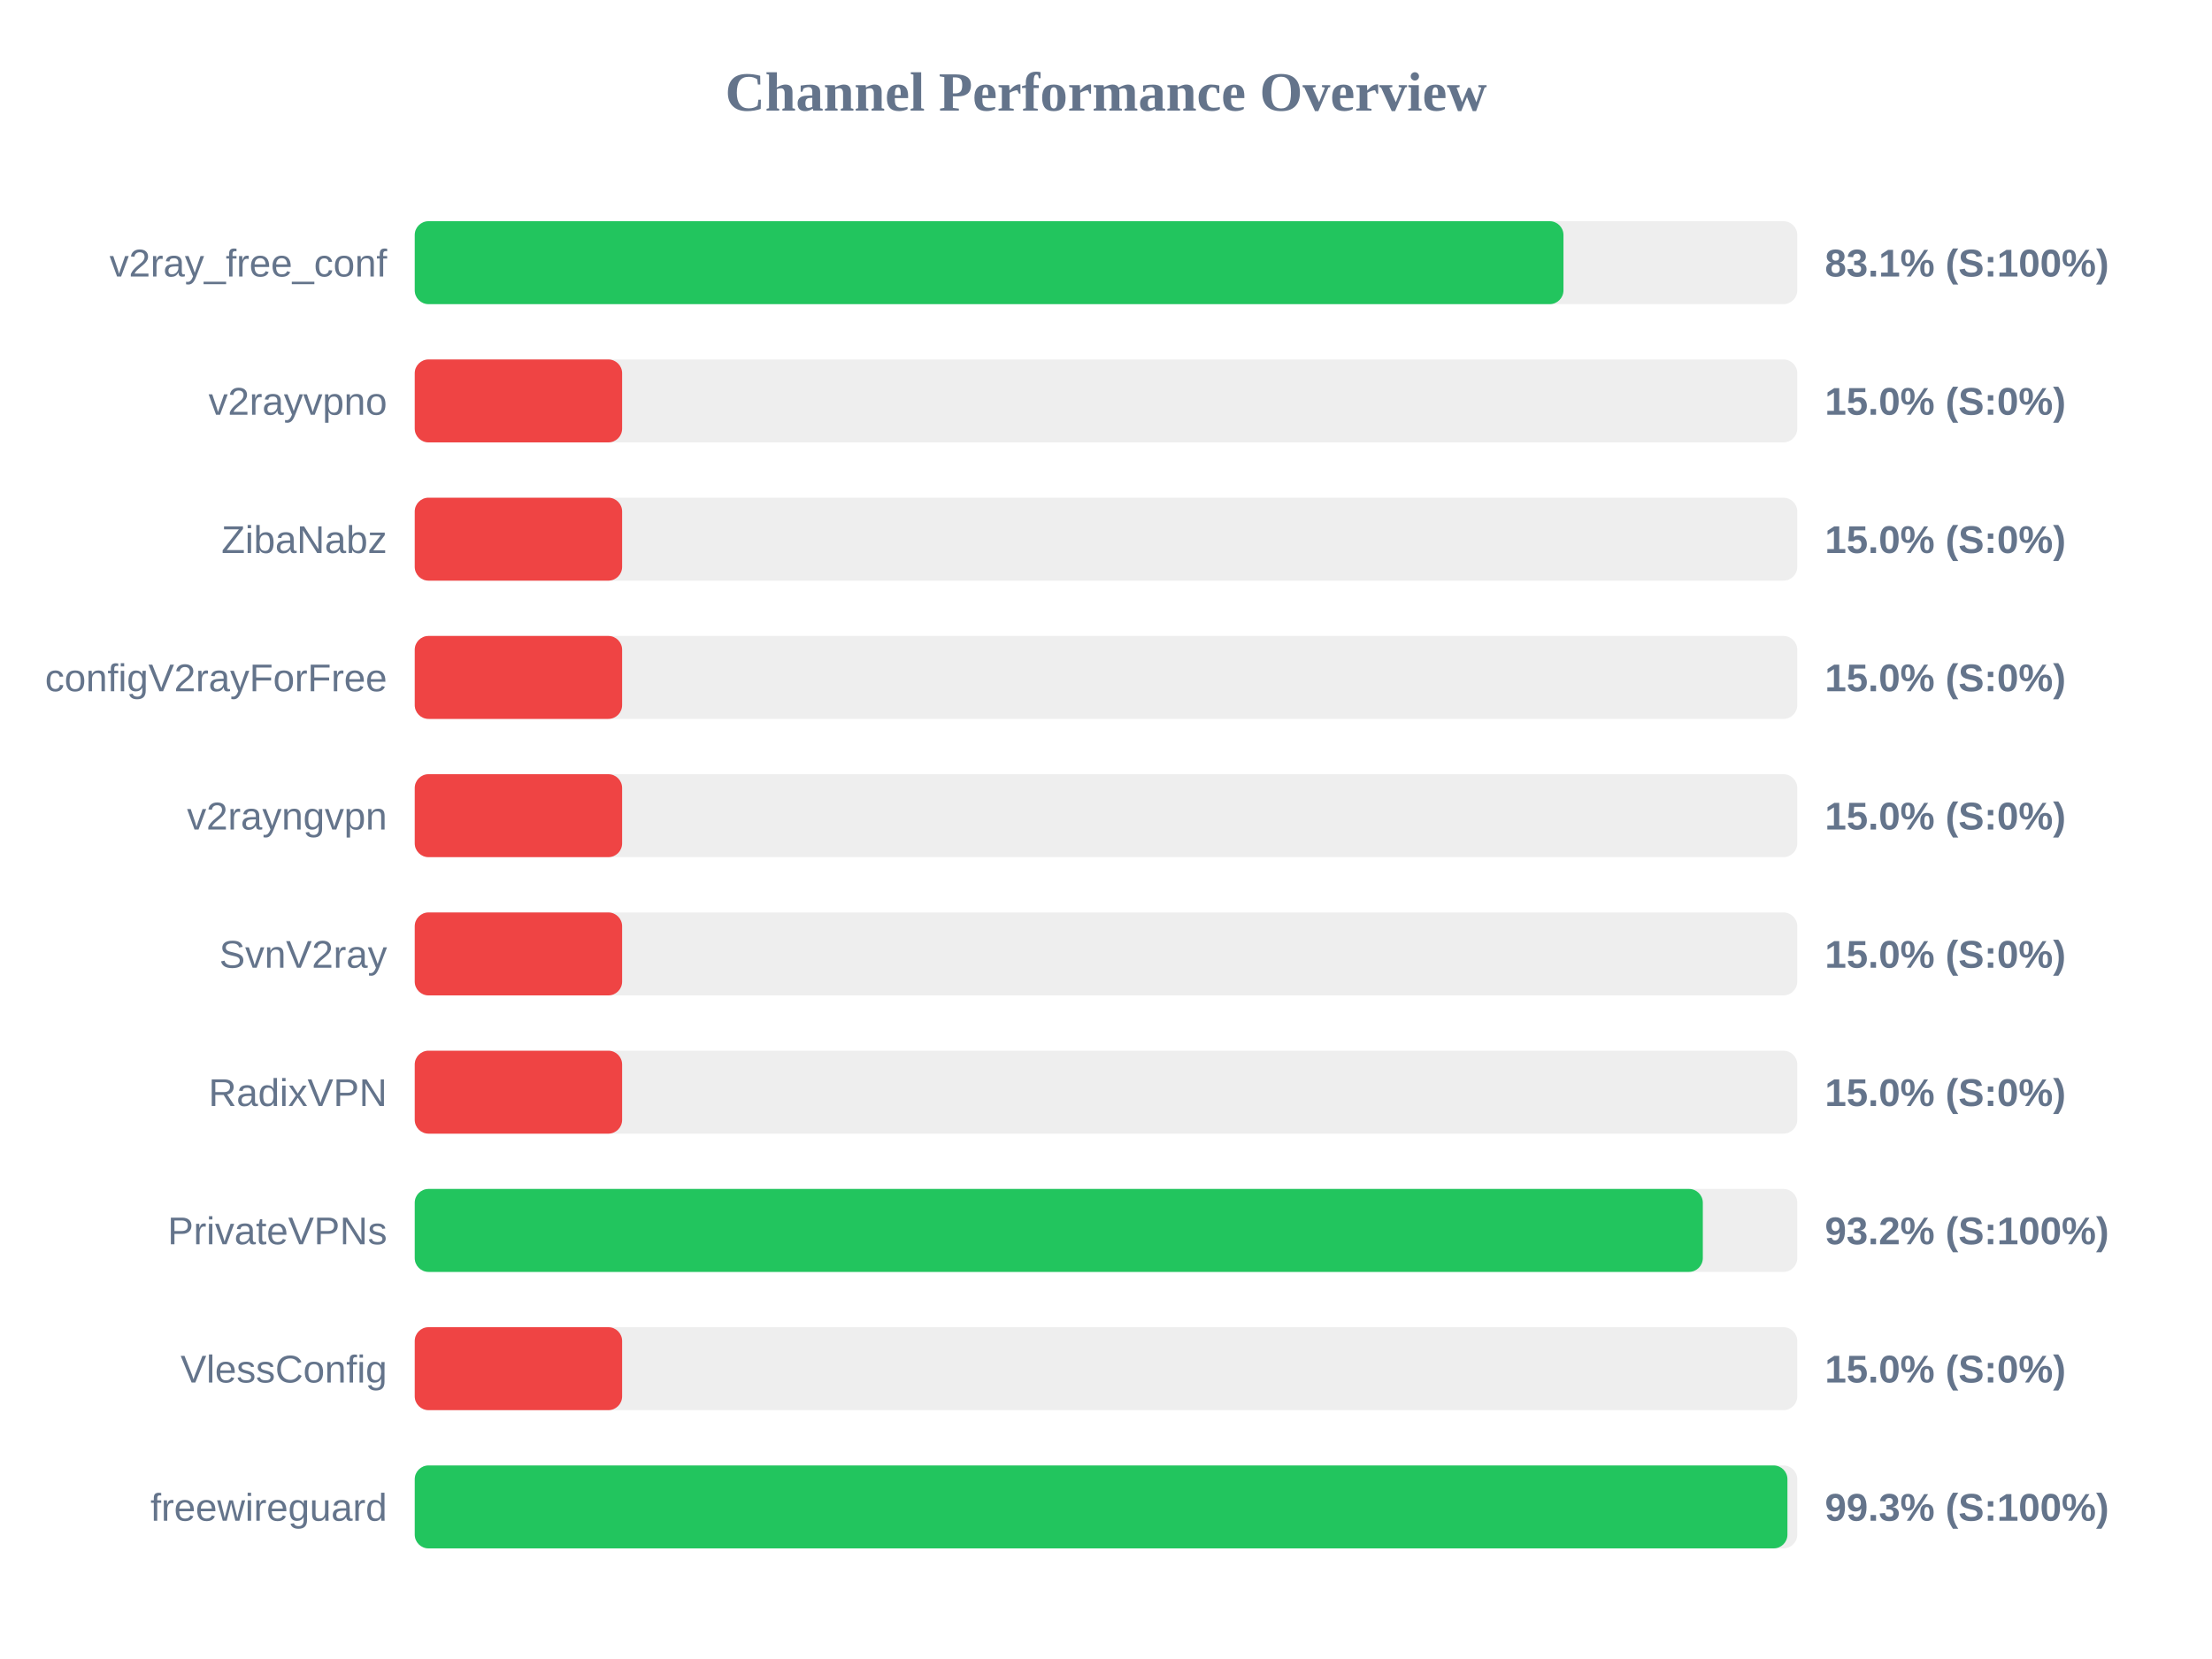
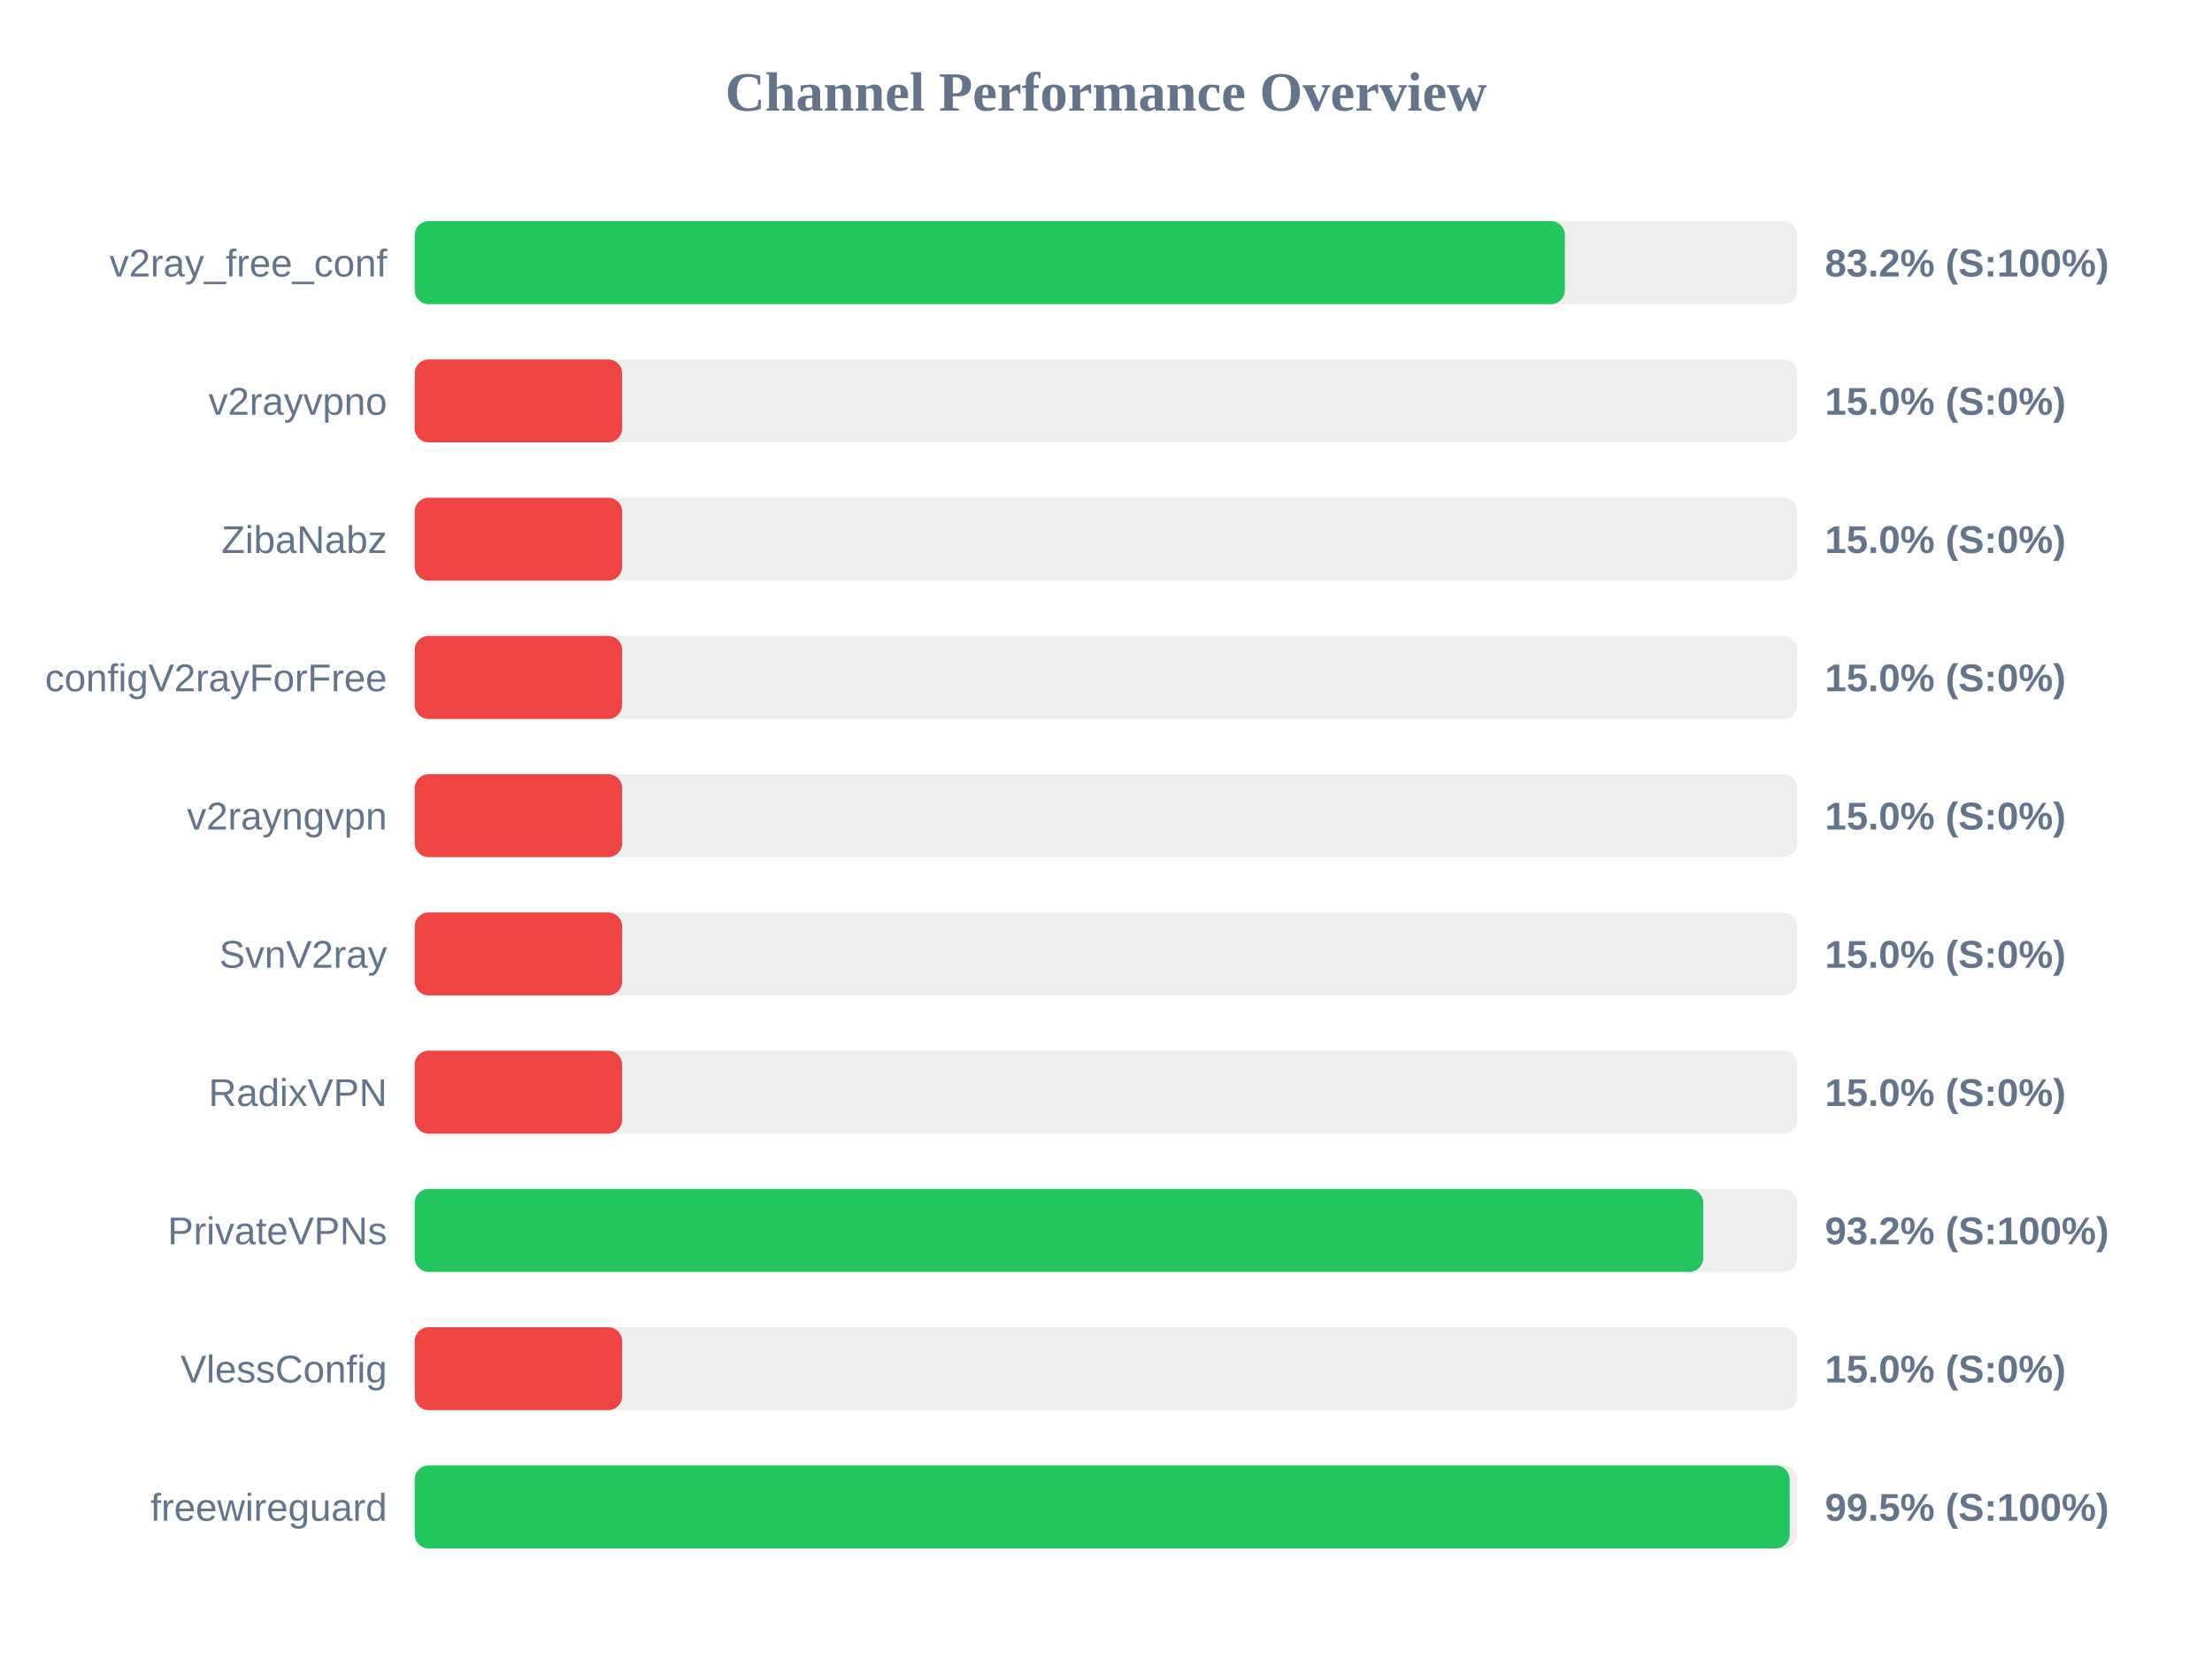
<svg xmlns="http://www.w3.org/2000/svg" width="800" height="600" version="1.1">
  <style>
        .row { font: 14px Arial; fill: #64748b; }
        .score { font: bold 14px Arial; fill: #64748b; }
    </style>
  <text x="400" y="40" text-anchor="middle" font-size="20px" font-weight="bold" fill="#64748b">Channel Performance Overview</text>
  <rect x="150" y="80" width="500" height="30" fill="#eee" rx="5" />
-   <rect x="150" y="80" width="415.45" height="30" fill="#22c55e" rx="5" />
+   <rect x="150" y="80" width="415.95" height="30" fill="#22c55e" rx="5" />
  <text x="140" y="100" text-anchor="end" class="row">v2ray_free_conf</text>
-   <text x="660" y="100" text-anchor="start" class="score">83.1% (S:100%)</text>
+   <text x="660" y="100" text-anchor="start" class="score">83.2% (S:100%)</text>
  <rect x="150" y="130" width="500" height="30" fill="#eee" rx="5" />
  <rect x="150" y="130" width="75.0" height="30" fill="#ef4444" rx="5" />
  <text x="140" y="150" text-anchor="end" class="row">v2rayvpno</text>
  <text x="660" y="150" text-anchor="start" class="score">15.0% (S:0%)</text>
  <rect x="150" y="180" width="500" height="30" fill="#eee" rx="5" />
  <rect x="150" y="180" width="75.0" height="30" fill="#ef4444" rx="5" />
  <text x="140" y="200" text-anchor="end" class="row">ZibaNabz</text>
  <text x="660" y="200" text-anchor="start" class="score">15.0% (S:0%)</text>
  <rect x="150" y="230" width="500" height="30" fill="#eee" rx="5" />
  <rect x="150" y="230" width="75.0" height="30" fill="#ef4444" rx="5" />
  <text x="140" y="250" text-anchor="end" class="row">configV2rayForFree</text>
  <text x="660" y="250" text-anchor="start" class="score">15.0% (S:0%)</text>
  <rect x="150" y="280" width="500" height="30" fill="#eee" rx="5" />
  <rect x="150" y="280" width="75.0" height="30" fill="#ef4444" rx="5" />
  <text x="140" y="300" text-anchor="end" class="row">v2rayngvpn</text>
  <text x="660" y="300" text-anchor="start" class="score">15.0% (S:0%)</text>
  <rect x="150" y="330" width="500" height="30" fill="#eee" rx="5" />
  <rect x="150" y="330" width="75.0" height="30" fill="#ef4444" rx="5" />
  <text x="140" y="350" text-anchor="end" class="row">SvnV2ray</text>
  <text x="660" y="350" text-anchor="start" class="score">15.0% (S:0%)</text>
  <rect x="150" y="380" width="500" height="30" fill="#eee" rx="5" />
  <rect x="150" y="380" width="75.0" height="30" fill="#ef4444" rx="5" />
  <text x="140" y="400" text-anchor="end" class="row">RadixVPN</text>
  <text x="660" y="400" text-anchor="start" class="score">15.0% (S:0%)</text>
  <rect x="150" y="430" width="500" height="30" fill="#eee" rx="5" />
-   <rect x="150" y="430" width="465.85" height="30" fill="#22c55e" rx="5" />
+   <rect x="150" y="430" width="466.0" height="30" fill="#22c55e" rx="5" />
  <text x="140" y="450" text-anchor="end" class="row">PrivateVPNs</text>
  <text x="660" y="450" text-anchor="start" class="score">93.2% (S:100%)</text>
  <rect x="150" y="480" width="500" height="30" fill="#eee" rx="5" />
  <rect x="150" y="480" width="75.0" height="30" fill="#ef4444" rx="5" />
  <text x="140" y="500" text-anchor="end" class="row">VlessConfig</text>
  <text x="660" y="500" text-anchor="start" class="score">15.0% (S:0%)</text>
  <rect x="150" y="530" width="500" height="30" fill="#eee" rx="5" />
-   <rect x="150" y="530" width="496.45" height="30" fill="#22c55e" rx="5" />
+   <rect x="150" y="530" width="497.25" height="30" fill="#22c55e" rx="5" />
  <text x="140" y="550" text-anchor="end" class="row">freewireguard</text>
-   <text x="660" y="550" text-anchor="start" class="score">99.3% (S:100%)</text>
+   <text x="660" y="550" text-anchor="start" class="score">99.5% (S:100%)</text>
</svg>
